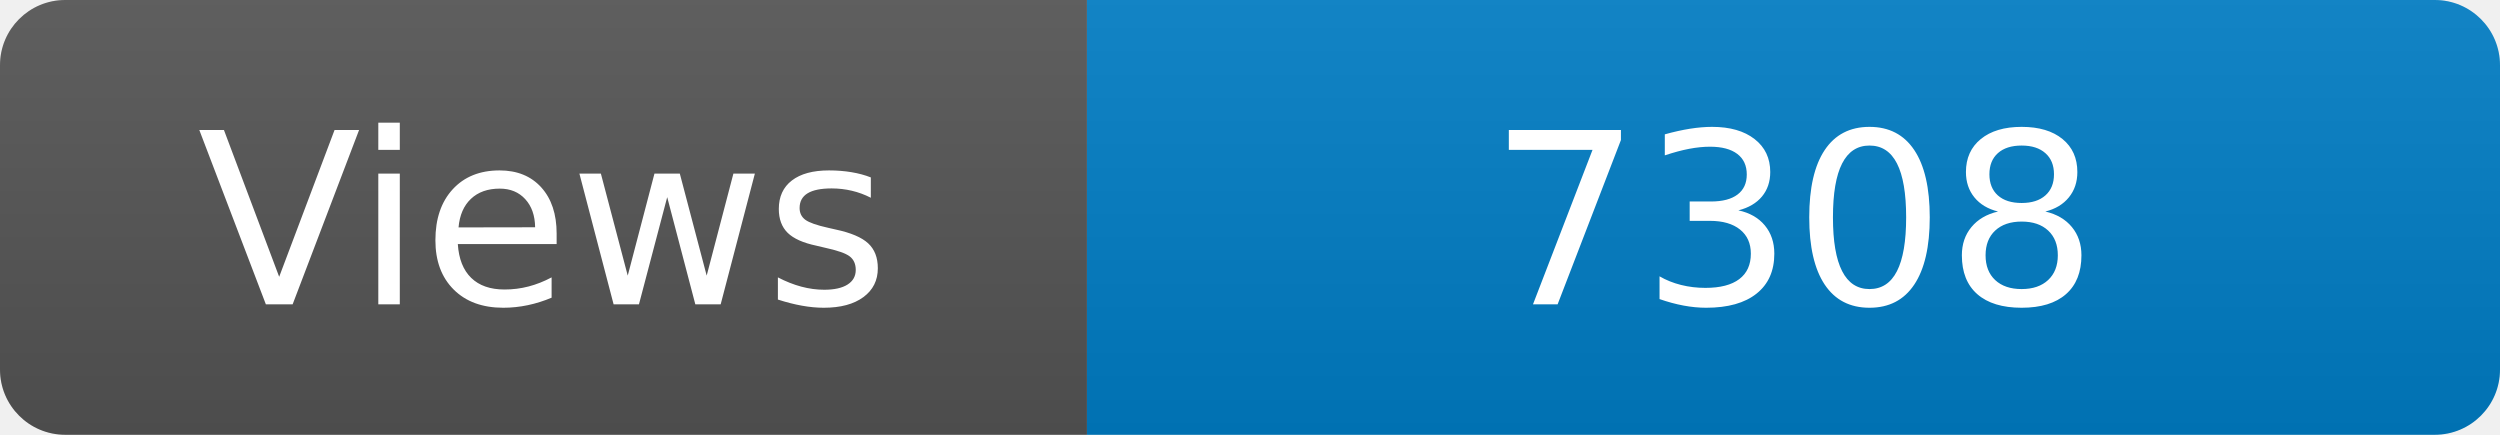
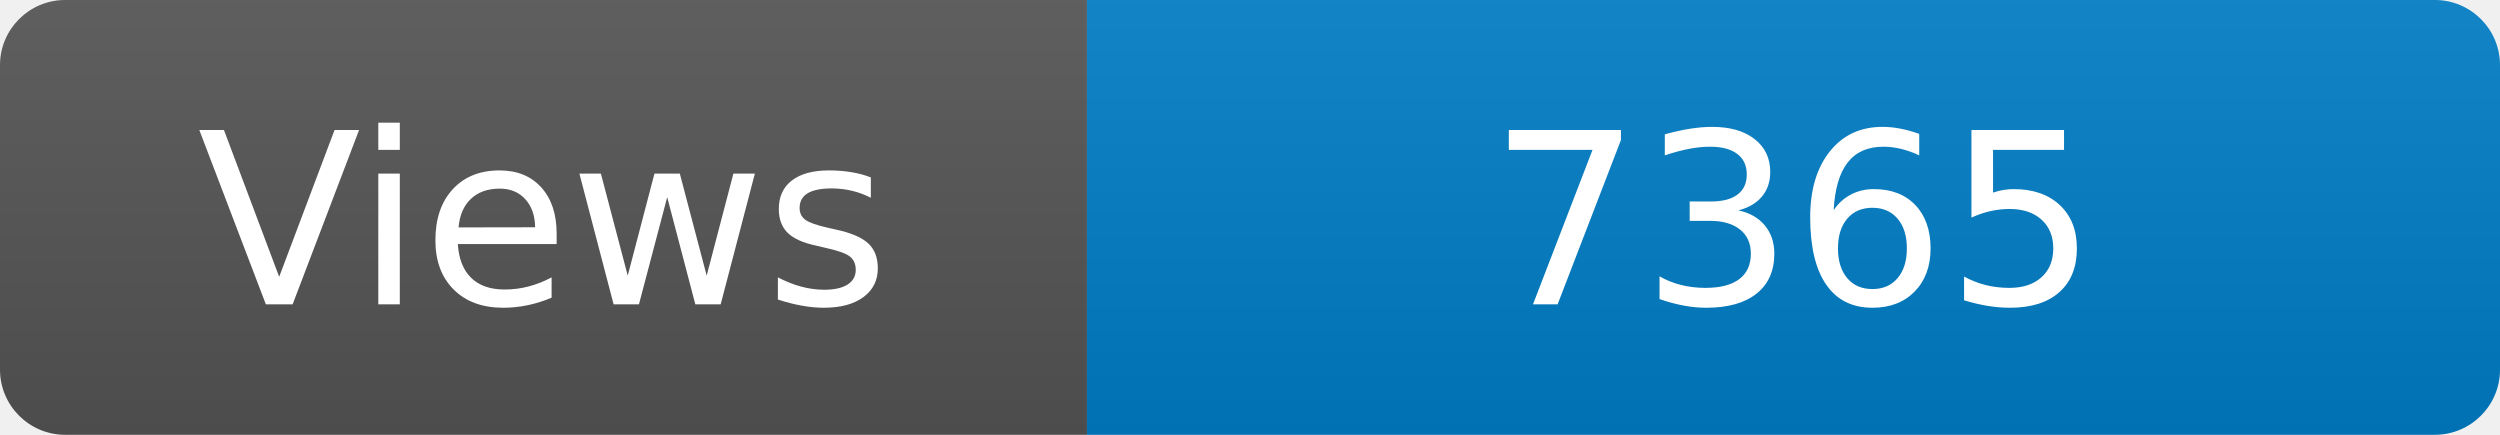
<svg xmlns="http://www.w3.org/2000/svg" width="115" height="20" role="img" aria-label="Maintained?: yes">
  <linearGradient id="s" x2="0" y2="100%">
    <stop offset="0" stop-color="#bbb" stop-opacity=".1" />
    <stop offset="1" stop-opacity=".1" />
  </linearGradient>
  <clipPath id="r">
    <rect width="115" height="20" rx="3" fill="#fff" />
  </clipPath>
  <g clip-path="url(#r)">
    <rect width="50" height="20" fill="#555" />
    <rect x="50" width="160" height="20" fill="#007ec6" />
    <rect width="115" height="20" fill="url(#s)" />
  </g>
  <g fill="#fff" text-anchor="middle" font-family="Verdana,Geneva,DejaVu Sans,sans-serif" font-size="110">
    <text x="250" y="140" transform="scale(.1)" fill="#fff">Views</text>
-     <text x="825" y="140" transform="scale(.1)" fill="#fff">7308</text>
+     <text x="825" y="140" transform="scale(.1)" fill="#fff">7365</text>
  </g>
</svg>
